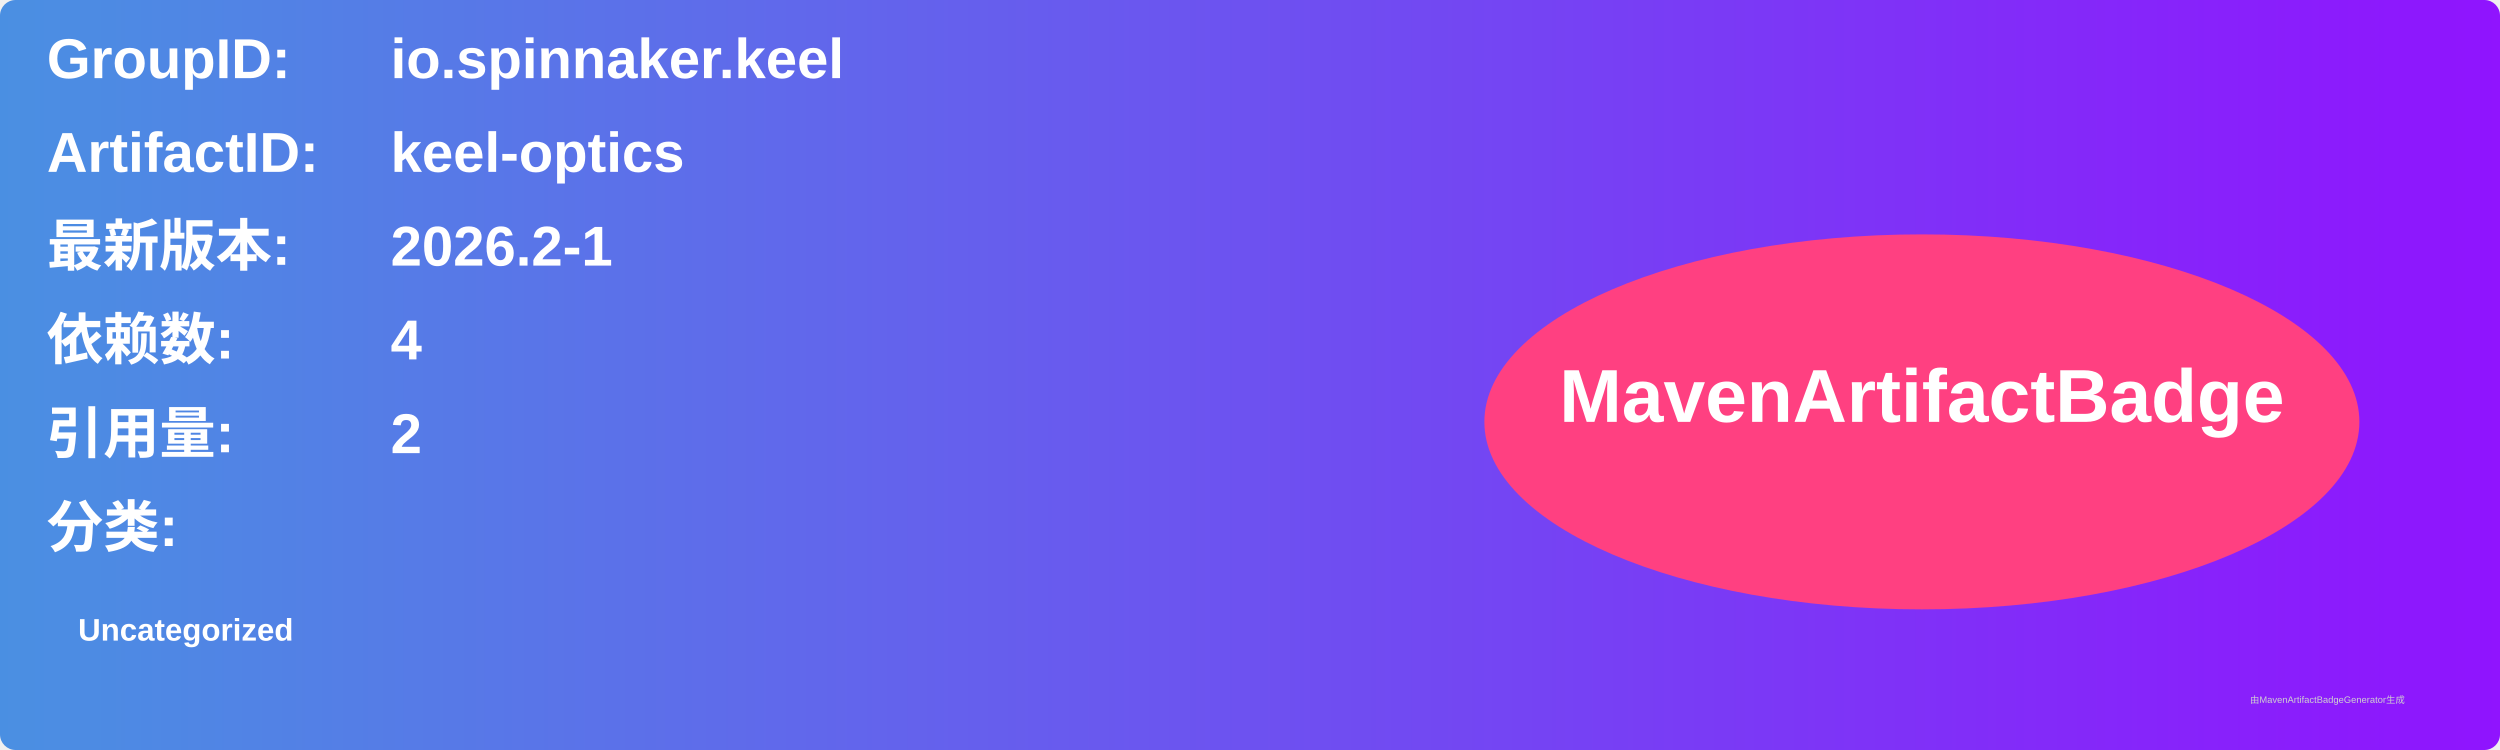
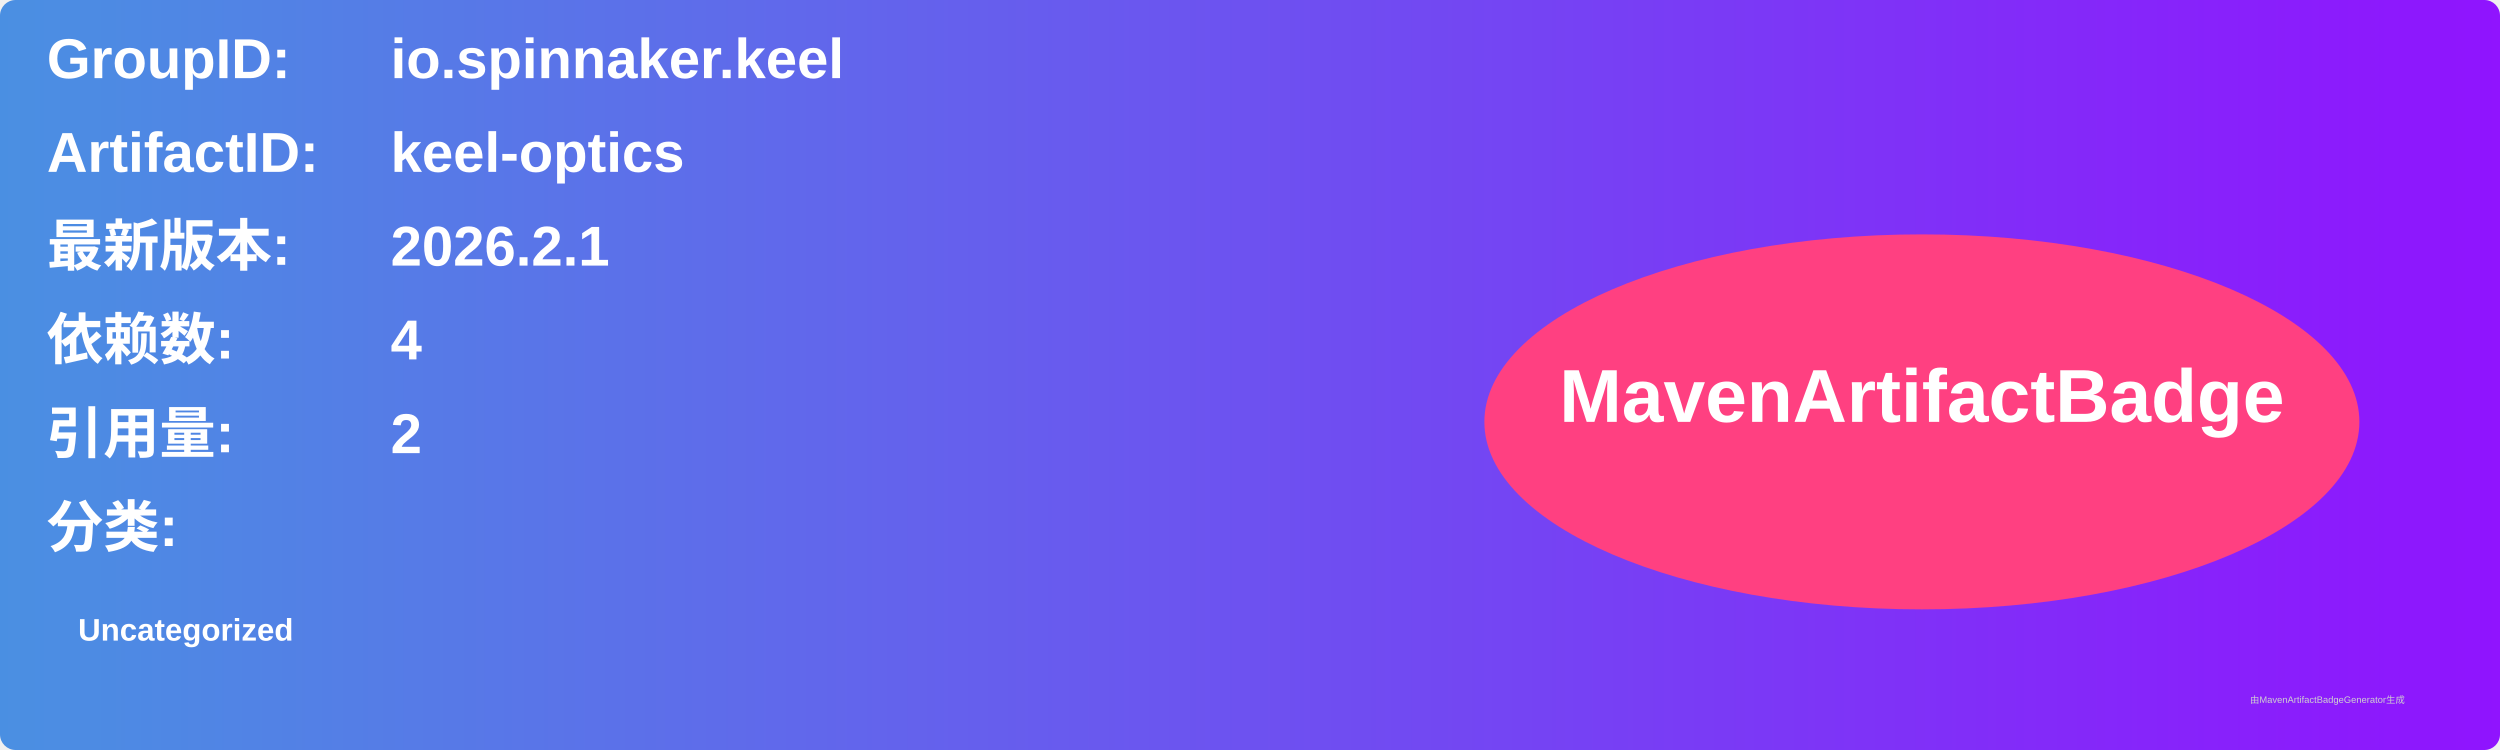
<svg xmlns="http://www.w3.org/2000/svg" width="800" height="240" viewBox="0 0 800 240">
  <linearGradient id="grad" x1="0%" y1="0%" x2="100%" y2="0%">
    <stop offset="0%" stop-color="#4a90e2" />
    <stop offset="100%" stop-color="#9013fe" />
  </linearGradient>
  <rect width="100%" height="100%" rx="5" ry="5" fill="url(#grad)" />
  <g transform="translate(15, 15)">
    <text x="0" y="10" font-family="Arial" font-size="18" fill="white" font-weight="bold" width="260">GroupID:</text>
    <text x="110" y="10" font-family="Arial" font-size="18" fill="white" font-weight="bold" width="460">io.spinnaker.keel</text>
    <text x="0" y="40" font-family="Arial" font-size="18" fill="white" font-weight="bold" width="260">ArtifactID:</text>
    <text x="110" y="40" font-family="Arial" font-size="18" fill="white" font-weight="bold" width="460">keel-optics</text>
    <text x="0" y="70" font-family="Arial" font-size="18" fill="white" font-weight="bold">最新版本:</text>
    <text x="110" y="70" font-family="Arial" font-size="18" fill="white" font-weight="bold">
-       <tspan font-weight="bold">2026.2-1</tspan>
+       <tspan font-weight="bold">2026.2.1</tspan>
    </text>
    <text x="0" y="100" font-family="Arial" font-size="18" fill="white" font-weight="bold">依赖数: </text>
    <text x="110" y="100" font-family="Arial" font-size="18" fill="white">
      <tspan font-weight="bold">4</tspan>
    </text>
    <text x="0" y="130" font-family="Arial" font-size="18" fill="white" font-weight="bold">引用量: </text>
    <text x="110" y="130" font-family="Arial" font-size="18" fill="white">
      <tspan font-weight="bold">2</tspan>
    </text>
    <text x="0" y="160" font-family="Arial" font-size="18" fill="white" font-weight="bold">分类:</text>
    <text x="10" y="190" font-family="Arial" font-size="10" fill="white">
      <tspan font-weight="bold">Uncategorized</tspan>
    </text>
    <ellipse cx="600" cy="120" rx="140" ry="60" fill="#ff4081" />
    <text x="600" y="120" text-anchor="middle" font-family="Arial" font-size="24" fill="white" font-weight="bold">MavenArtifactBadge</text>
  </g>
  <text x="720" y="225" font-family="Arial" font-size="3" fill="#d0d0d0">由MavenArtifactBadgeGenerator生成</text>
</svg>
